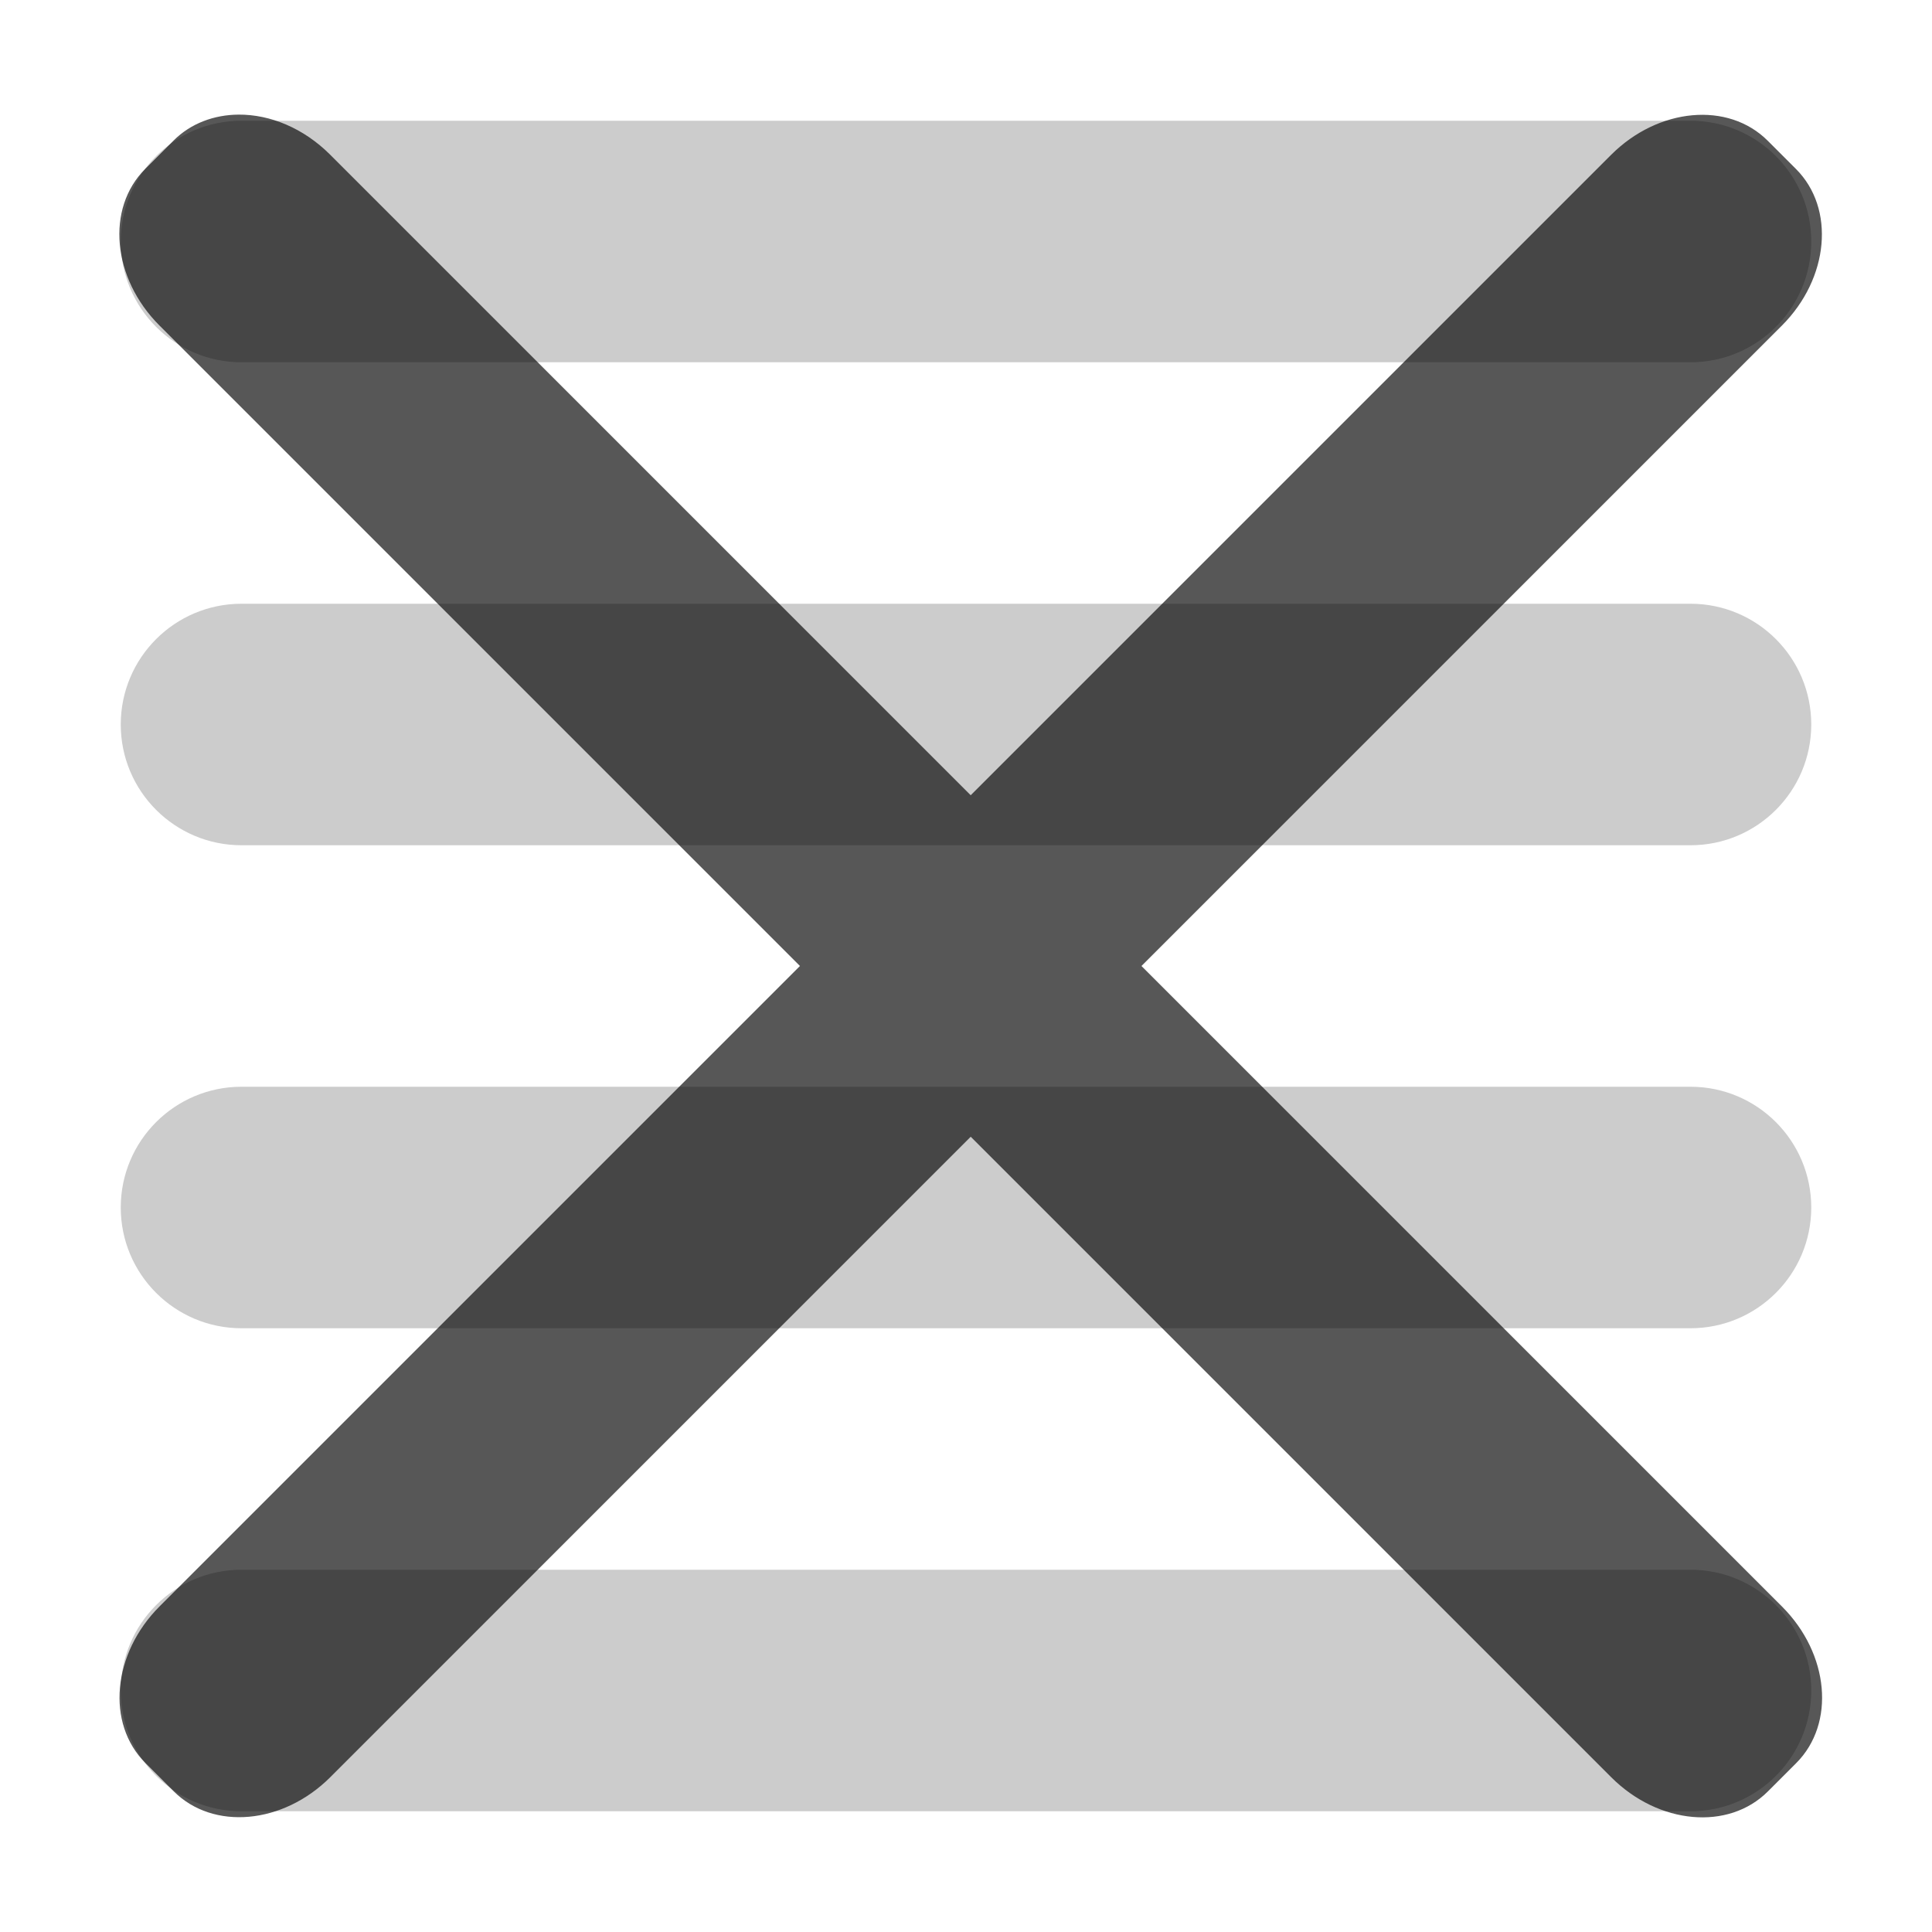
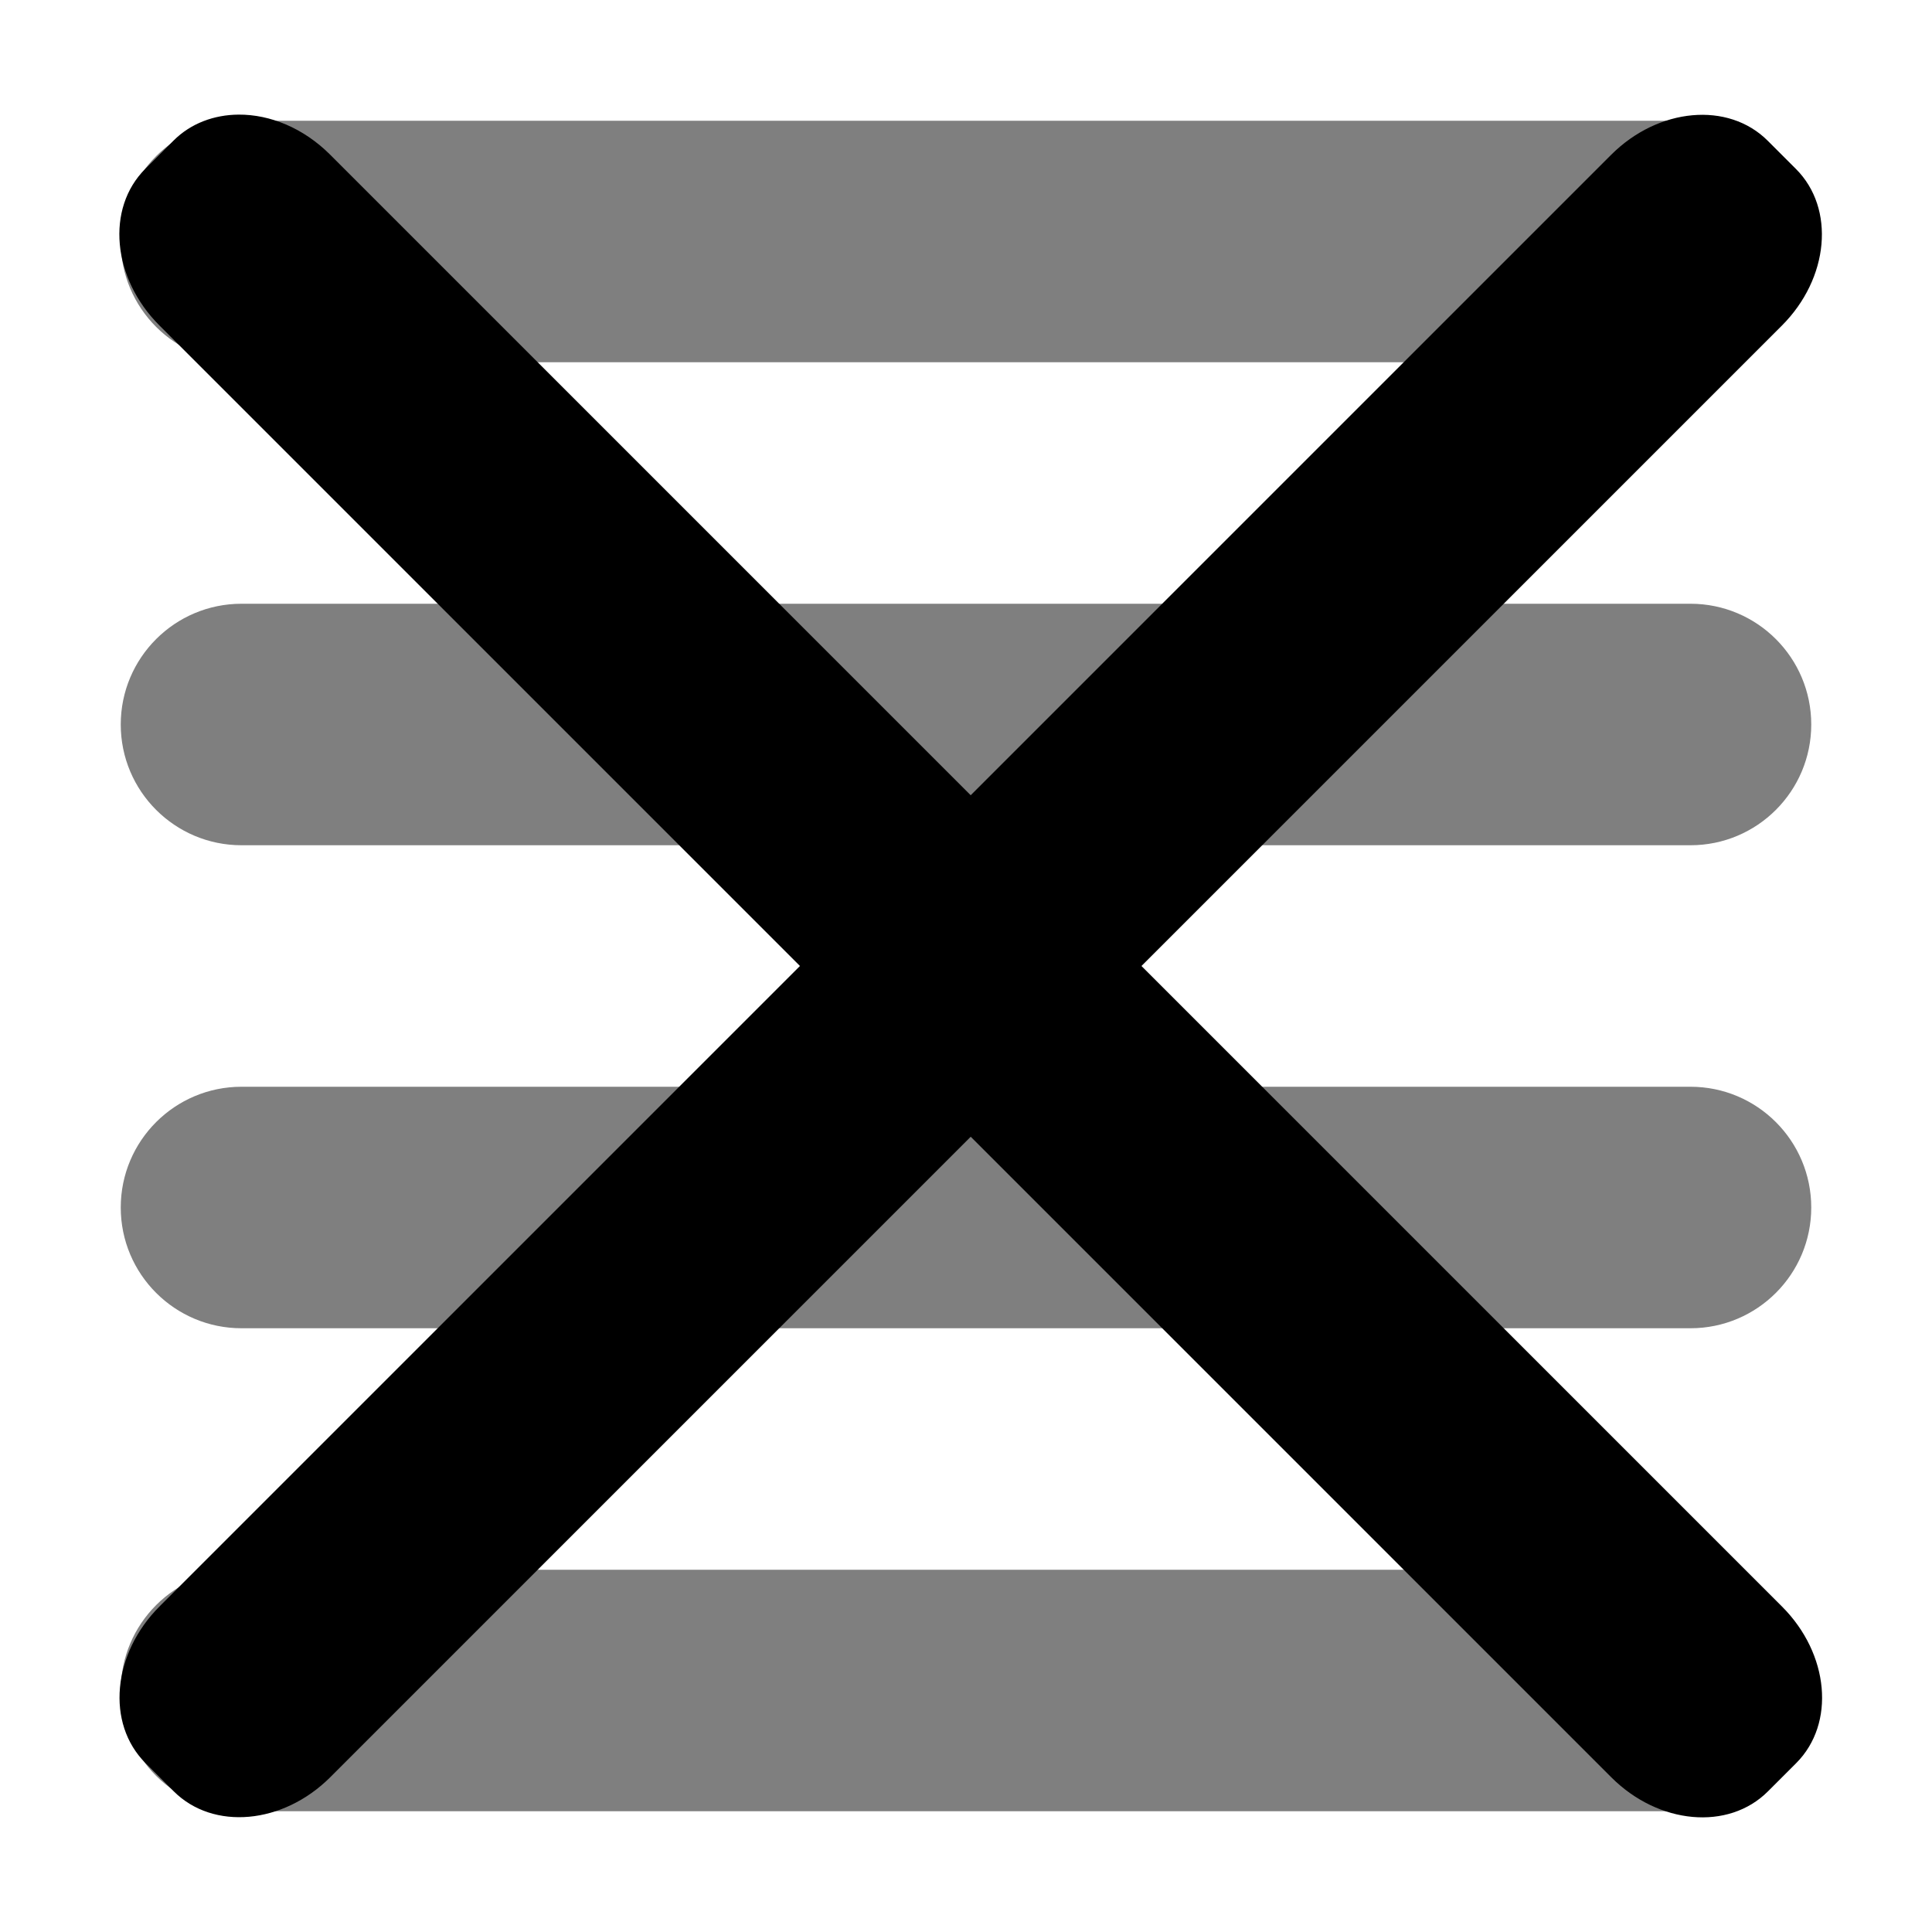
<svg xmlns="http://www.w3.org/2000/svg" width="128" height="128" id="svg2" version="1.1">
  <defs id="defs4">
    </defs>
  <g id="layer1" transform="translate(0,-924.3622)">
-     <rect style="opacity:0.2;fill:#000000;fill-opacity:1;fill-rule:nonzero;stroke:none" id="rect2818" width="112" height="16" x="8" y="8" transform="translate(0,924.3622)" rx="8" ry="8" />
-     <rect style="opacity:0.2;fill:#000000;fill-opacity:1;fill-rule:nonzero;stroke:none" id="rect2820" width="112" height="16" x="8" y="964.362" rx="8" ry="8" />
-     <rect style="opacity:0.2;fill:#000000;fill-opacity:1;fill-rule:nonzero;stroke:none" id="rect2822" width="112" height="16" x="8" y="72" transform="translate(0,924.3622)" rx="8" ry="8" />
-     <rect style="opacity:0.2;fill:#000000;fill-opacity:1;fill-rule:nonzero;stroke:none" id="rect2826" width="112" height="16" x="8" y="104" transform="translate(0,924.3622)" rx="8" ry="8" />
-     <path id="rect3620" style="opacity:0.66;fill:#000000;fill-opacity:1;fill-rule:nonzero;stroke:none" d="m 118.988,935.558 -1.871,-1.871 c -2.616,-2.616 -7.244,-2.198 -10.378,0.935 l -96.167,96.167 c -3.134,3.134 -3.551,7.763 -0.936,10.378 l 1.871,1.871 c 2.616,2.616 7.244,2.198 10.378,-0.935 l 96.167,-96.167 c 3.134,-3.134 3.551,-7.763 0.936,-10.378 z M 15.812,931.956 c -1.621,0.01 -3.168,0.574 -4.313,1.719 l -1.875,1.875 c -2.616,2.616 -2.196,7.241 0.938,10.375 L 53,988.362 64.312,977.05 21.875,934.612 c -1.763,-1.763 -3.978,-2.669 -6.062,-2.656 z m 59.813,56.406 -11.312,11.312 42.438,42.438 c 3.134,3.134 7.759,3.553 10.375,0.938 l 1.875,-1.875 c 2.616,-2.616 2.196,-7.241 -0.938,-10.375 L 75.625,988.362 z" />
+     <rect style="opacity:0.5;fill:#000000;fill-opacity:1;fill-rule:nonzero;stroke:none" id="rect2818" width="112" height="16" x="8" y="8" transform="translate(0,924.3622)" rx="8" ry="8" />
+     <rect style="opacity:0.5;fill:#000000;fill-opacity:1;fill-rule:nonzero;stroke:none" id="rect2820" width="112" height="16" x="8" y="964.362" rx="8" ry="8" />
+     <rect style="opacity:0.5;fill:#000000;fill-opacity:1;fill-rule:nonzero;stroke:none" id="rect2822" width="112" height="16" x="8" y="72" transform="translate(0,924.3622)" rx="8" ry="8" />
+     <rect style="opacity:0.5;fill:#000000;fill-opacity:1;fill-rule:nonzero;stroke:none" id="rect2826" width="112" height="16" x="8" y="104" transform="translate(0,924.3622)" rx="8" ry="8" />
+     <path id="rect3620" style="opacity:1;fill:#000000;fill-opacity:1;fill-rule:nonzero;stroke:none" d="m 118.988,935.558 -1.871,-1.871 c -2.616,-2.616 -7.244,-2.198 -10.378,0.935 l -96.167,96.167 c -3.134,3.134 -3.551,7.763 -0.936,10.378 l 1.871,1.871 c 2.616,2.616 7.244,2.198 10.378,-0.935 l 96.167,-96.167 c 3.134,-3.134 3.551,-7.763 0.936,-10.378 z M 15.812,931.956 c -1.621,0.01 -3.168,0.574 -4.313,1.719 l -1.875,1.875 c -2.616,2.616 -2.196,7.241 0.938,10.375 L 53,988.362 64.312,977.05 21.875,934.612 c -1.763,-1.763 -3.978,-2.669 -6.062,-2.656 z m 59.813,56.406 -11.312,11.312 42.438,42.438 c 3.134,3.134 7.759,3.553 10.375,0.938 l 1.875,-1.875 c 2.616,-2.616 2.196,-7.241 -0.938,-10.375 L 75.625,988.362 z" />
  </g>
</svg>
